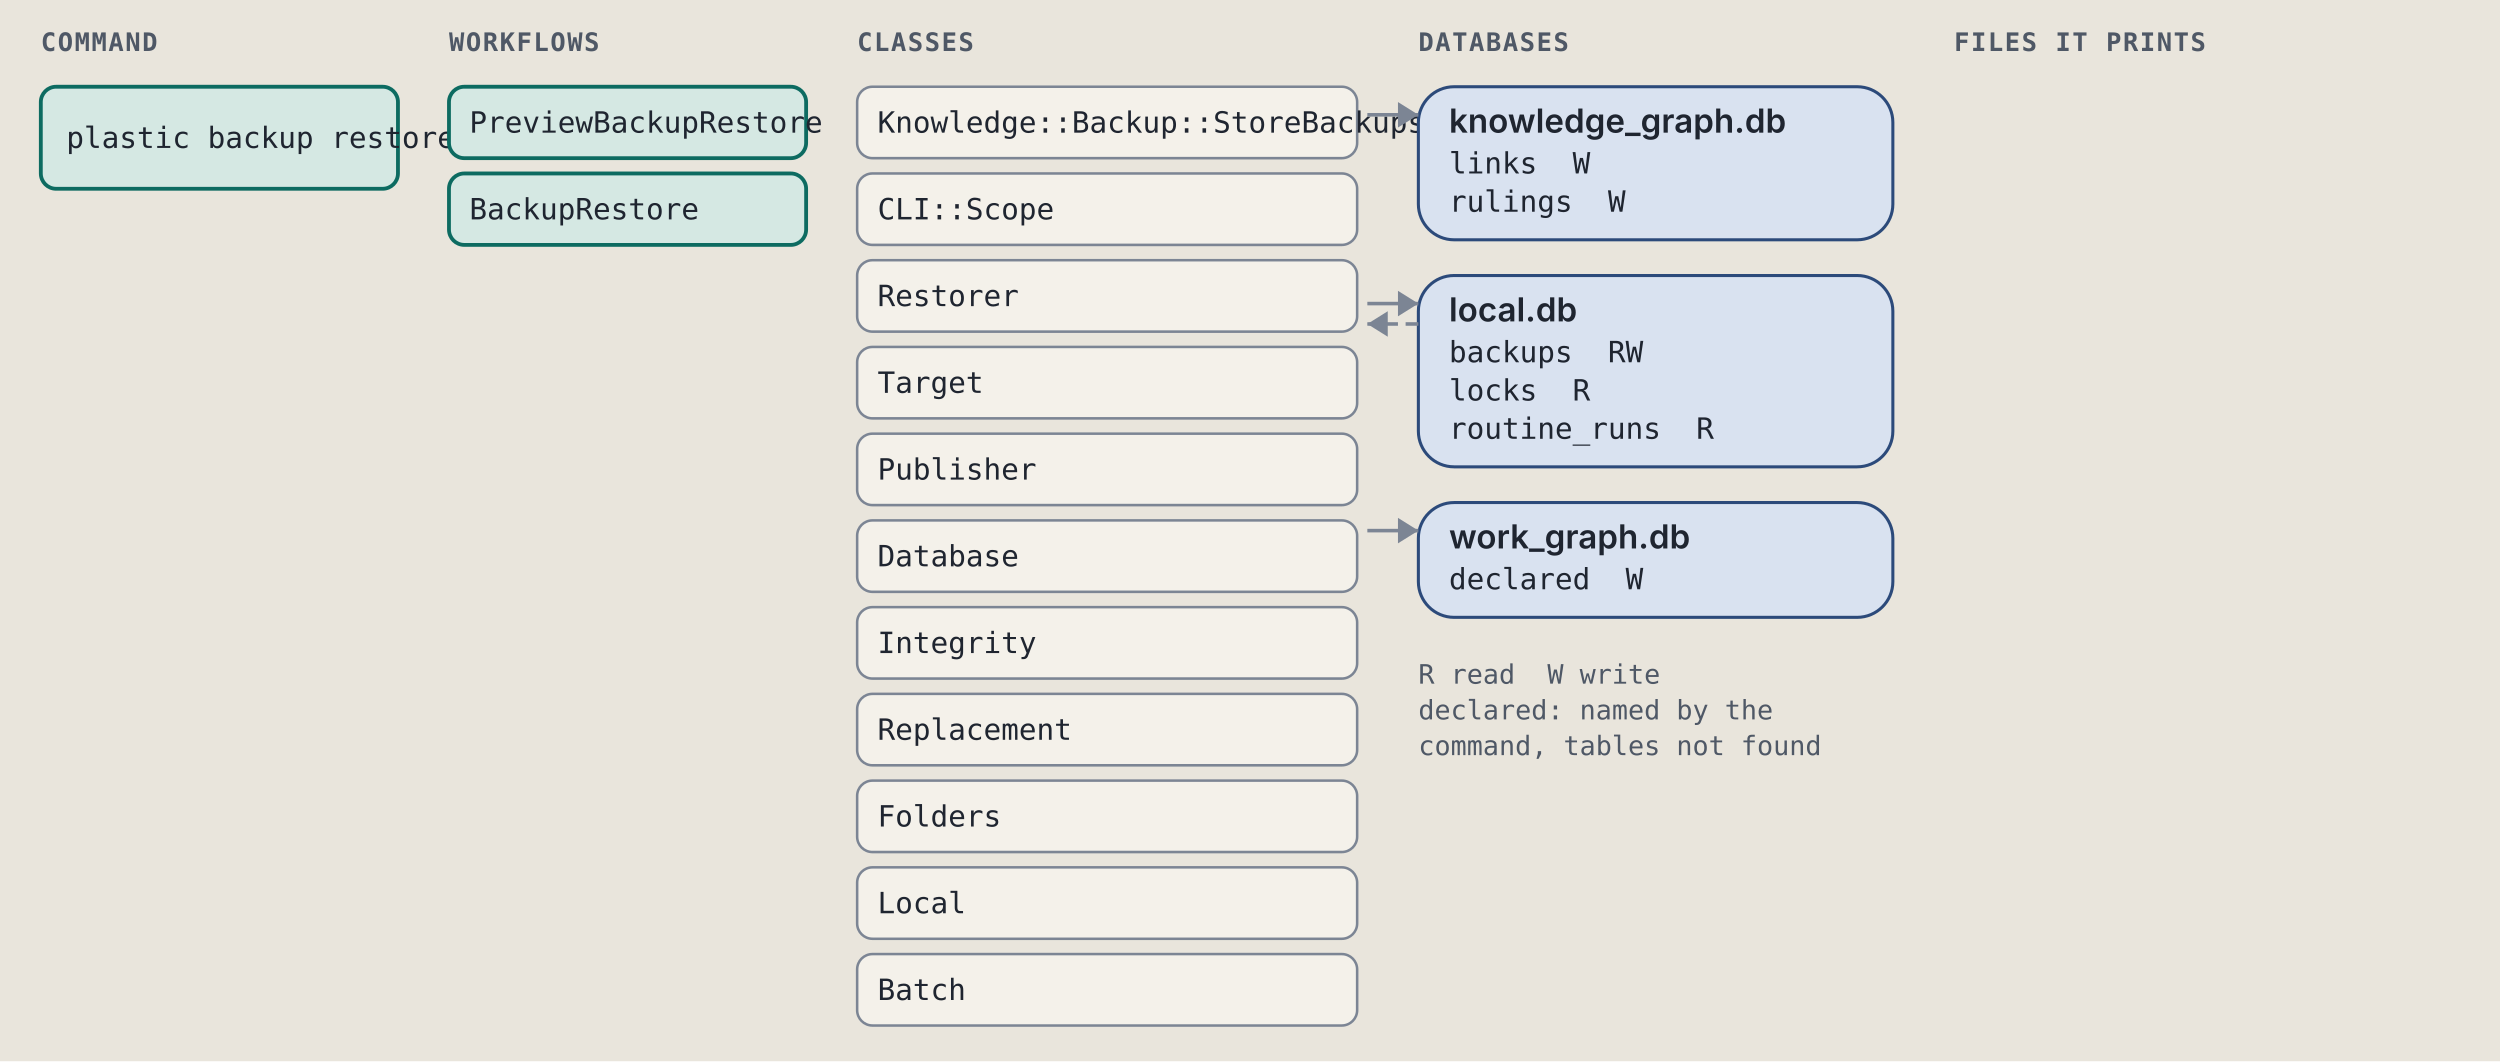
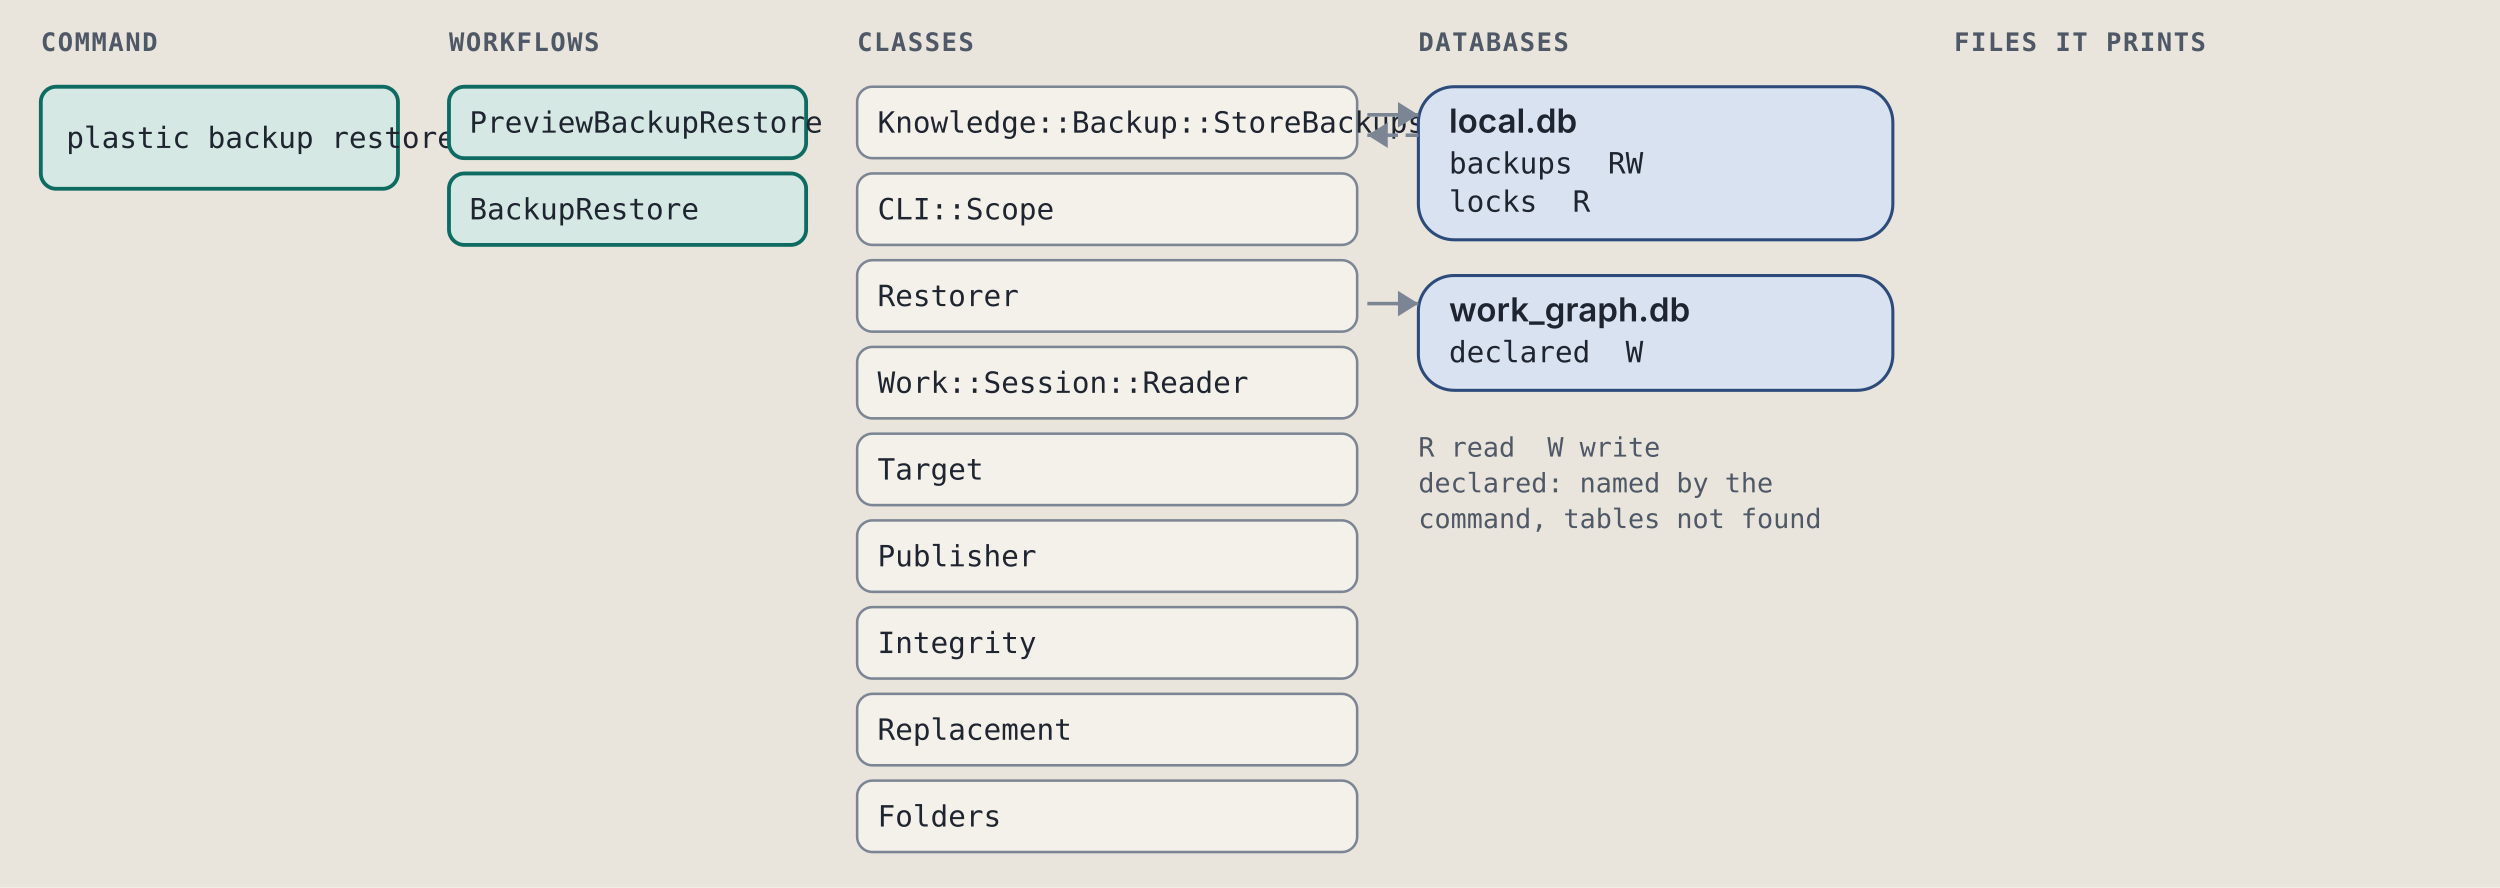
- <svg xmlns="http://www.w3.org/2000/svg" viewBox="0 0 980 416" width="980" height="416" role="img" xml:space="preserve">
+ <svg xmlns="http://www.w3.org/2000/svg" viewBox="0 0 980 348" width="980" height="348" role="img" xml:space="preserve">
  <style>.ground { fill: #e9e5dc; }
.card { fill: #f4f1ea; stroke: #7c8594; stroke-width: 1; }
.lane-code { fill: #d5e8e3; stroke: #0d6b61; stroke-width: 1.5; }
.lane-agent { fill: #f1e2c7; stroke: #9a5508; stroke-width: 1.5; }
.stop-refusal { fill: #e4dcf5; stroke: #5b35b0; stroke-width: 1.2; }
.stop-failure { fill: #f4d9d4; stroke: #a8261b; stroke-width: 1.2; }
.end { fill: #d9e2f0; stroke: #2c4a7a; stroke-width: 1.2; }
.wire { fill: none; stroke: #7c8594; stroke-width: 1.4; }
.wire-read { fill: none; stroke: #7c8594; stroke-width: 1.4; stroke-dasharray: 5 3; }
.wire-refusal { fill: none; stroke: #5b35b0; stroke-width: 1.2; stroke-dasharray: 4 3; }
.wire-failure { fill: none; stroke: #a8261b; stroke-width: 1.2; stroke-dasharray: 4 3; }
.head { fill: #7c8594; }
.t { fill: #1f2530; font: 12px "IBM Plex Sans", system-ui, -apple-system, "Segoe UI", sans-serif; }
.tb { fill: #1f2530; font: 600 13px "IBM Plex Sans", system-ui, -apple-system, "Segoe UI", sans-serif; }
.tm { fill: #1f2530; font: 11.5px "IBM Plex Mono", ui-monospace, Menlo, Consolas, monospace; }
.tag { font: 600 10px "IBM Plex Mono", ui-monospace, Menlo, Consolas, monospace; letter-spacing: .06em; }
.tag-code { fill: #0d6b61; } .tag-agent { fill: #9a5508; } .tag-refusal { fill: #5b35b0; }
.tag-failure { fill: #a8261b; } .tag-end { fill: #2c4a7a; } .tag-muted { fill: #4f5866; }
.tm.tag-muted { font-size: 10.5px; }
.db { fill: #d9e2f0; stroke: #2c4a7a; stroke-width: 1.2; }
.codebox { fill: #f4f1ea; stroke: #7c8594; stroke-width: 1; }
.cx { fill: #1f2530; font: 12px "IBM Plex Mono", ui-monospace, Menlo, Consolas, monospace; white-space: pre; }
.cx-n { fill: #4f5866; font: 11px "IBM Plex Mono", ui-monospace, Menlo, Consolas, monospace; }
.cx-k { fill: #5b35b0; } .cx-s { fill: #9a5508; } .cx-y { fill: #0d6b61; }
.cx-w { fill: #2c4a7a; font-weight: 600; } .cx-t { fill: #a8261b; } .cx-c { fill: #4f5866; font-style: italic; }
.badge { fill: #2c4a7a; } .badge-t { fill: #e9e5dc; font: 600 11px "IBM Plex Mono", ui-monospace, Menlo, Consolas, monospace; }
.bracket { fill: none; stroke: #2c4a7a; stroke-width: 1.4; }
.term { fill: #16191e; stroke: #7c8594; stroke-width: 1; }
.term-t { fill: #e6e2d8; font: 12px "IBM Plex Mono", ui-monospace, Menlo, Consolas, monospace; }
.term-p { fill: #8fd18f; font: 12px "IBM Plex Mono", ui-monospace, Menlo, Consolas, monospace; }
.term-m { fill: #a3abb6; font: 12px "IBM Plex Mono", ui-monospace, Menlo, Consolas, monospace; }
.big { font: 700 36px "IBM Plex Mono", ui-monospace, Menlo, Consolas, monospace; }

@media (prefers-color-scheme: dark) {
.ground { fill: #171a1f; }
.card { fill: #20242b; stroke: #8a93a2; stroke-width: 1; }
.lane-code { fill: #173a36; stroke: #5cc4b4; stroke-width: 1.5; }
.lane-agent { fill: #3d2e17; stroke: #e5a95a; stroke-width: 1.5; }
.stop-refusal { fill: #2d2445; stroke: #b59cf2; stroke-width: 1.2; }
.stop-failure { fill: #45211e; stroke: #f2958a; stroke-width: 1.2; }
.end { fill: #1f2c42; stroke: #97b6e8; stroke-width: 1.2; }
.wire { fill: none; stroke: #8a93a2; stroke-width: 1.4; }
.wire-read { fill: none; stroke: #8a93a2; stroke-width: 1.4; stroke-dasharray: 5 3; }
.wire-refusal { fill: none; stroke: #b59cf2; stroke-width: 1.2; stroke-dasharray: 4 3; }
.wire-failure { fill: none; stroke: #f2958a; stroke-width: 1.2; stroke-dasharray: 4 3; }
.head { fill: #8a93a2; }
.t { fill: #e8e4da; font: 12px "IBM Plex Sans", system-ui, -apple-system, "Segoe UI", sans-serif; }
.tb { fill: #e8e4da; font: 600 13px "IBM Plex Sans", system-ui, -apple-system, "Segoe UI", sans-serif; }
.tm { fill: #e8e4da; font: 11.5px "IBM Plex Mono", ui-monospace, Menlo, Consolas, monospace; }
.tag { font: 600 10px "IBM Plex Mono", ui-monospace, Menlo, Consolas, monospace; letter-spacing: .06em; }
.tag-code { fill: #5cc4b4; } .tag-agent { fill: #e5a95a; } .tag-refusal { fill: #b59cf2; }
.tag-failure { fill: #f2958a; } .tag-end { fill: #97b6e8; } .tag-muted { fill: #b3b9c3; }
.tm.tag-muted { font-size: 10.5px; }
.db { fill: #1f2c42; stroke: #97b6e8; stroke-width: 1.2; }
.codebox { fill: #20242b; stroke: #8a93a2; stroke-width: 1; }
.cx { fill: #e8e4da; font: 12px "IBM Plex Mono", ui-monospace, Menlo, Consolas, monospace; white-space: pre; }
.cx-n { fill: #b3b9c3; font: 11px "IBM Plex Mono", ui-monospace, Menlo, Consolas, monospace; }
.cx-k { fill: #b59cf2; } .cx-s { fill: #e5a95a; } .cx-y { fill: #5cc4b4; }
.cx-w { fill: #97b6e8; font-weight: 600; } .cx-t { fill: #f2958a; } .cx-c { fill: #b3b9c3; font-style: italic; }
.badge { fill: #97b6e8; } .badge-t { fill: #171a1f; font: 600 11px "IBM Plex Mono", ui-monospace, Menlo, Consolas, monospace; }
.bracket { fill: none; stroke: #97b6e8; stroke-width: 1.4; }
.term { fill: #16191e; stroke: #8a93a2; stroke-width: 1; }
.term-t { fill: #e6e2d8; font: 12px "IBM Plex Mono", ui-monospace, Menlo, Consolas, monospace; }
.term-p { fill: #8fd18f; font: 12px "IBM Plex Mono", ui-monospace, Menlo, Consolas, monospace; }
.term-m { fill: #a3abb6; font: 12px "IBM Plex Mono", ui-monospace, Menlo, Consolas, monospace; }
.big { font: 700 36px "IBM Plex Mono", ui-monospace, Menlo, Consolas, monospace; }
}</style>
  <rect width="100%" height="100%" class="ground" />
  <text x="16" y="20" class="tag tag-muted" text-anchor="start">COMMAND</text>
  <text x="176" y="20" class="tag tag-muted" text-anchor="start">WORKFLOWS</text>
  <text x="336" y="20" class="tag tag-muted" text-anchor="start">CLASSES</text>
  <text x="556" y="20" class="tag tag-muted" text-anchor="start">DATABASES</text>
  <text x="766" y="20" class="tag tag-muted" text-anchor="start">FILES IT PRINTS</text>
  <rect x="16" y="34" width="140" height="40" rx="6" class="lane-code" />
  <text x="26" y="58" class="tm" text-anchor="start">plastic backup restore</text>
  <rect x="176" y="34" width="140" height="28" rx="6" class="lane-code" />
  <text x="184" y="52" class="tm" text-anchor="start">PreviewBackupRestore</text>
  <rect x="176" y="68" width="140" height="28" rx="6" class="lane-code" />
  <text x="184" y="86" class="tm" text-anchor="start">BackupRestore</text>
  <rect x="336" y="34" width="196" height="28" rx="6" class="card" />
  <text x="344" y="52" class="tm" text-anchor="start">Knowledge::Backup::StoreBackups</text>
  <rect x="336" y="68" width="196" height="28" rx="6" class="card" />
  <text x="344" y="86" class="tm" text-anchor="start">CLI::Scope</text>
  <rect x="336" y="102" width="196" height="28" rx="6" class="card" />
  <text x="344" y="120" class="tm" text-anchor="start">Restorer</text>
  <rect x="336" y="136" width="196" height="28" rx="6" class="card" />
-   <text x="344" y="154" class="tm" text-anchor="start">Target</text>
+   <text x="344" y="154" class="tm" text-anchor="start">Work::Session::Reader</text>
  <rect x="336" y="170" width="196" height="28" rx="6" class="card" />
-   <text x="344" y="188" class="tm" text-anchor="start">Publisher</text>
+   <text x="344" y="188" class="tm" text-anchor="start">Target</text>
  <rect x="336" y="204" width="196" height="28" rx="6" class="card" />
-   <text x="344" y="222" class="tm" text-anchor="start">Database</text>
+   <text x="344" y="222" class="tm" text-anchor="start">Publisher</text>
  <rect x="336" y="238" width="196" height="28" rx="6" class="card" />
  <text x="344" y="256" class="tm" text-anchor="start">Integrity</text>
  <rect x="336" y="272" width="196" height="28" rx="6" class="card" />
  <text x="344" y="290" class="tm" text-anchor="start">Replacement</text>
  <rect x="336" y="306" width="196" height="28" rx="6" class="card" />
  <text x="344" y="324" class="tm" text-anchor="start">Folders</text>
-   <rect x="336" y="340" width="196" height="28" rx="6" class="card" />
-   <text x="344" y="358" class="tm" text-anchor="start">Local</text>
-   <rect x="336" y="374" width="196" height="28" rx="6" class="card" />
-   <text x="344" y="392" class="tm" text-anchor="start">Batch</text>
  <rect x="556" y="34" width="186" height="60" rx="14" class="db" />
-   <text x="568" y="52" class="tb" text-anchor="start">knowledge_graph.db</text>
-   <text x="568" y="68" class="tm" text-anchor="start">links  W</text>
-   <text x="568" y="83" class="tm" text-anchor="start">rulings  W</text>
+   <text x="568" y="52" class="tb" text-anchor="start">local.db</text>
+   <text x="568" y="68" class="tm" text-anchor="start">backups  RW</text>
+   <text x="568" y="83" class="tm" text-anchor="start">locks  R</text>
  <path d="M 536 45 L 556 45" class="wire" />
  <path d="M 548 40 L 556 45 L 548 50 Z" class="head" />
-   <rect x="556" y="108" width="186" height="75" rx="14" class="db" />
-   <text x="568" y="126" class="tb" text-anchor="start">local.db</text>
-   <text x="568" y="142" class="tm" text-anchor="start">backups  RW</text>
-   <text x="568" y="157" class="tm" text-anchor="start">locks  R</text>
-   <text x="568" y="172" class="tm" text-anchor="start">routine_runs  R</text>
+   <path d="M 556 53 L 536 53" class="wire-read" />
+   <path d="M 544 48 L 536 53 L 544 58 Z" class="head" />
+   <rect x="556" y="108" width="186" height="45" rx="14" class="db" />
+   <text x="568" y="126" class="tb" text-anchor="start">work_graph.db</text>
+   <text x="568" y="142" class="tm" text-anchor="start">declared  W</text>
  <path d="M 536 119 L 556 119" class="wire" />
  <path d="M 548 114 L 556 119 L 548 124 Z" class="head" />
-   <path d="M 556 127 L 536 127" class="wire-read" />
-   <path d="M 544 122 L 536 127 L 544 132 Z" class="head" />
-   <rect x="556" y="197" width="186" height="45" rx="14" class="db" />
-   <text x="568" y="215" class="tb" text-anchor="start">work_graph.db</text>
-   <text x="568" y="231" class="tm" text-anchor="start">declared  W</text>
-   <path d="M 536 208 L 556 208" class="wire" />
-   <path d="M 548 203 L 556 208 L 548 213 Z" class="head" />
-   <text x="556" y="268" class="tm tag-muted" text-anchor="start">R read  W write</text>
-   <text x="556" y="282" class="tm tag-muted" text-anchor="start">declared: named by the</text>
-   <text x="556" y="296" class="tm tag-muted" text-anchor="start">command, tables not found</text>
+   <text x="556" y="179" class="tm tag-muted" text-anchor="start">R read  W write</text>
+   <text x="556" y="193" class="tm tag-muted" text-anchor="start">declared: named by the</text>
+   <text x="556" y="207" class="tm tag-muted" text-anchor="start">command, tables not found</text>
</svg>
